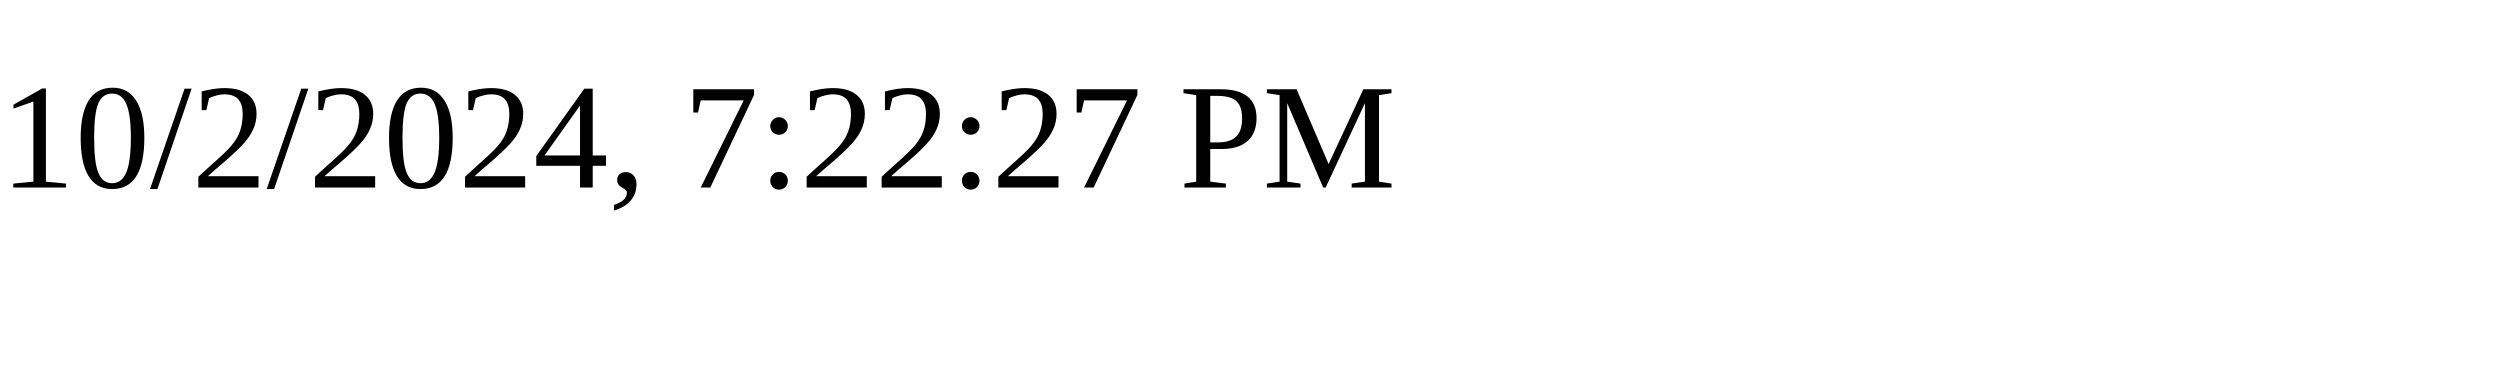
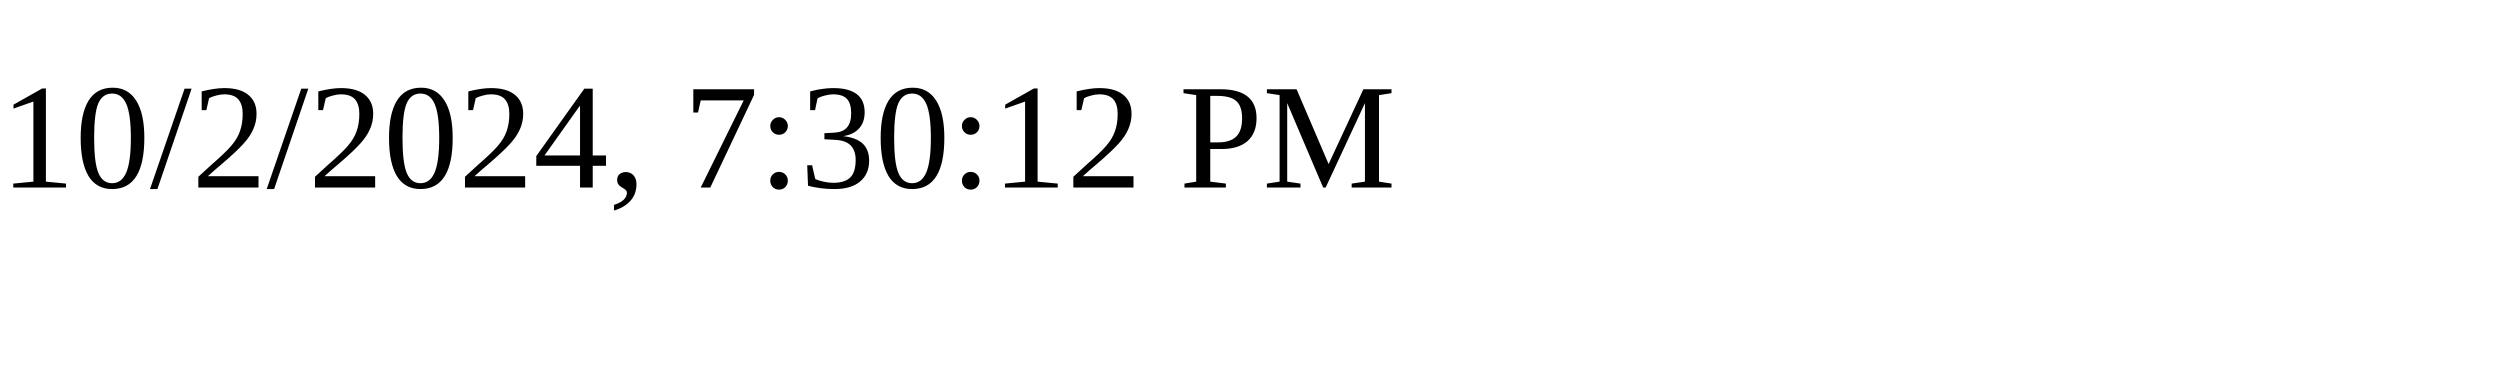
<svg xmlns="http://www.w3.org/2000/svg" height="30" width="200">
-   <text x="0" y="15">10/2/2024, 7:22:27 PM</text>
+   <text x="0" y="15">10/2/2024, 7:30:12 PM</text>
</svg>
